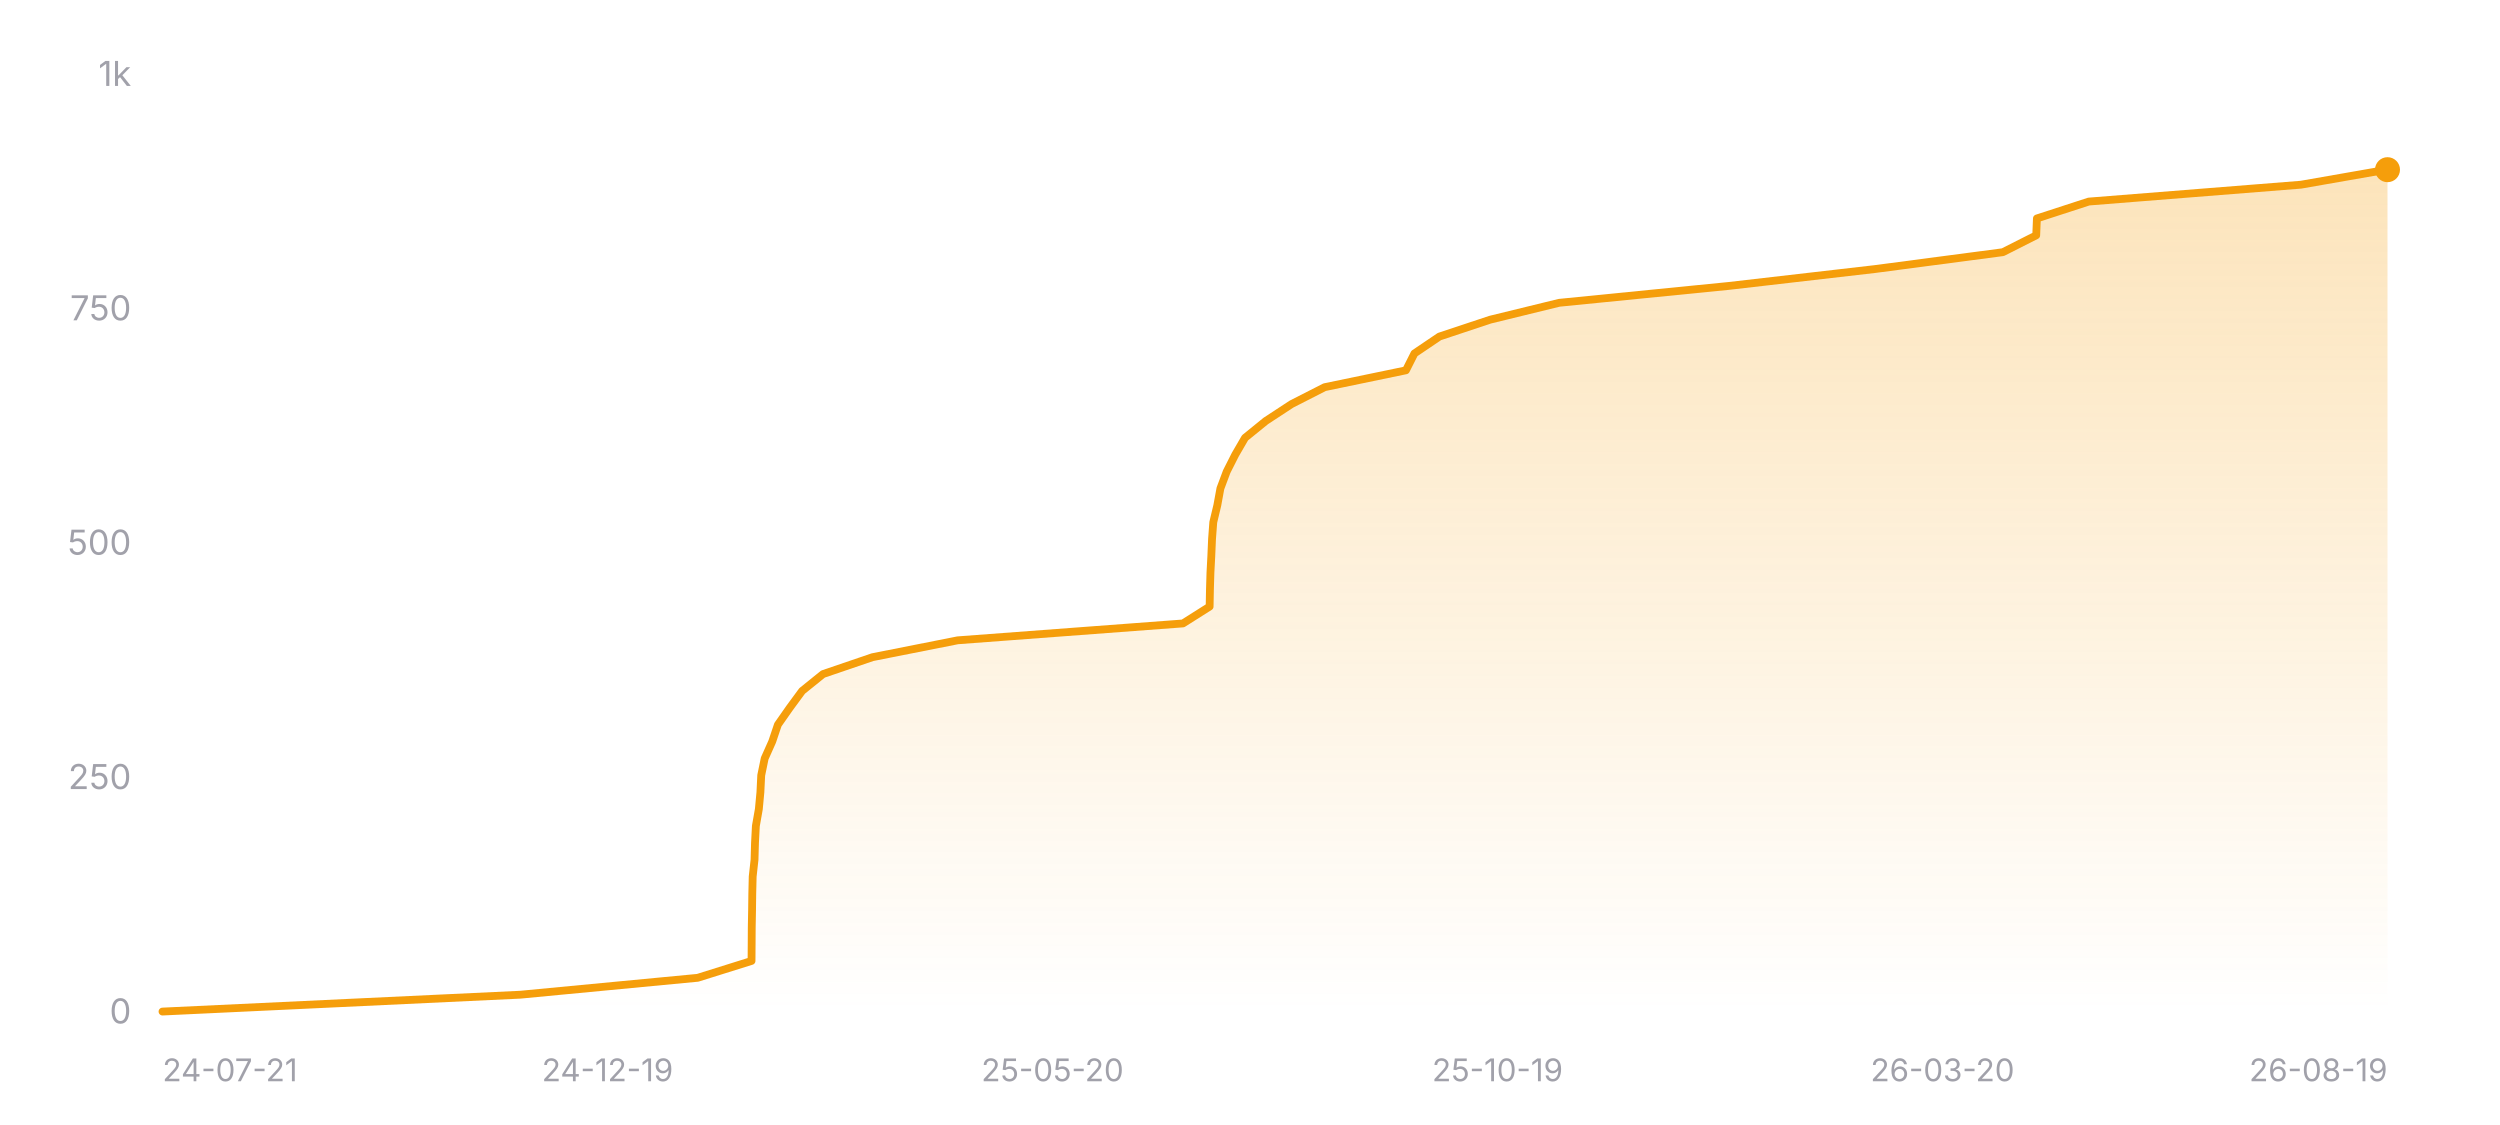
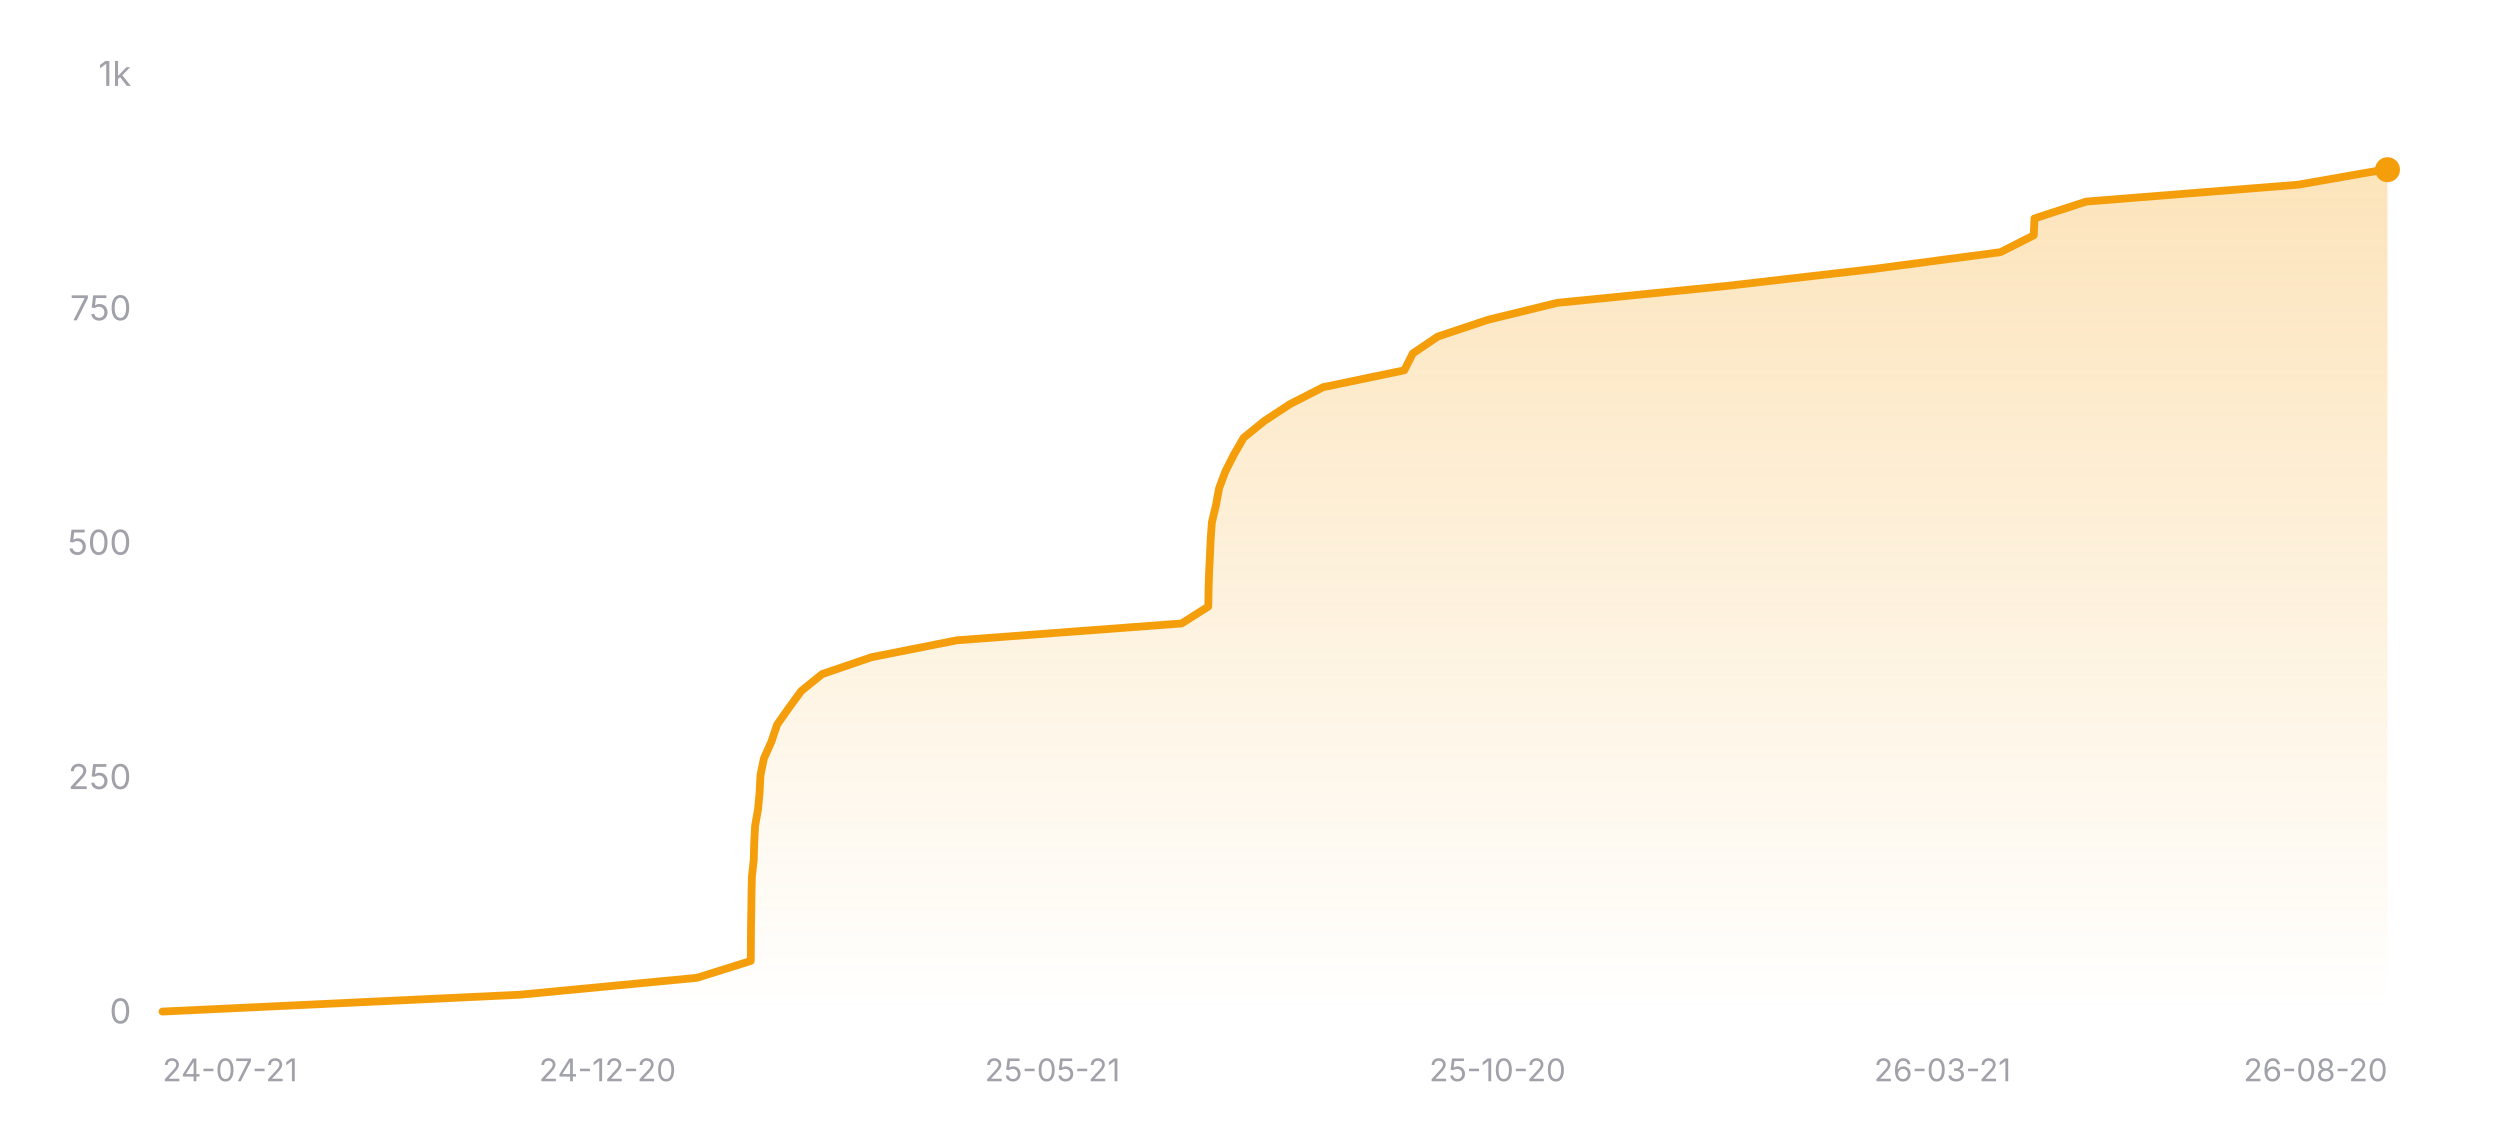
<svg xmlns="http://www.w3.org/2000/svg" width="800" height="360" viewBox="0 0 800 360" role="img" aria-label="Star history of nicejade/wealth-tracker">
  <defs>
    <linearGradient id="area-dark" x1="0" y1="0" x2="0" y2="1">
      <stop offset="0%" stop-color="#f59e0b" stop-opacity="0.28" />
      <stop offset="100%" stop-color="#f59e0b" stop-opacity="0" />
    </linearGradient>
  </defs>
  <line x1="52" y1="324" x2="764" y2="324" stroke="rgba(255,255,255,0.12)" stroke-width="1" />
  <text x="42" y="327.5" text-anchor="end" font-size="11" fill="#a1a1aa" font-family="ui-sans-serif, system-ui, -apple-system, BlinkMacSystemFont, 'Segoe UI', sans-serif">0</text>
  <line x1="52" y1="249" x2="764" y2="249" stroke="rgba(255,255,255,0.12)" stroke-width="1" stroke-dasharray="3 3" />
  <text x="42" y="252.5" text-anchor="end" font-size="11" fill="#a1a1aa" font-family="ui-sans-serif, system-ui, -apple-system, BlinkMacSystemFont, 'Segoe UI', sans-serif">250</text>
  <line x1="52" y1="174" x2="764" y2="174" stroke="rgba(255,255,255,0.12)" stroke-width="1" stroke-dasharray="3 3" />
  <text x="42" y="177.5" text-anchor="end" font-size="11" fill="#a1a1aa" font-family="ui-sans-serif, system-ui, -apple-system, BlinkMacSystemFont, 'Segoe UI', sans-serif">500</text>
  <line x1="52" y1="99" x2="764" y2="99" stroke="rgba(255,255,255,0.12)" stroke-width="1" stroke-dasharray="3 3" />
  <text x="42" y="102.5" text-anchor="end" font-size="11" fill="#a1a1aa" font-family="ui-sans-serif, system-ui, -apple-system, BlinkMacSystemFont, 'Segoe UI', sans-serif">750</text>
  <line x1="52" y1="24" x2="764" y2="24" stroke="rgba(255,255,255,0.12)" stroke-width="1" stroke-dasharray="3 3" />
  <text x="42" y="27.5" text-anchor="end" font-size="11" fill="#a1a1aa" font-family="ui-sans-serif, system-ui, -apple-system, BlinkMacSystemFont, 'Segoe UI', sans-serif">1k</text>
-   <polygon fill="url(#area-dark)" points="52,324 52,323.7 166.58,318.3 223.25,312.9 240.49,307.5 240.53,302.1 240.56,296.7 240.66,291.3 240.73,285.9 240.86,280.5 241.45,275.1 241.6,269.7 241.88,264.3 242.83,258.9 243.33,253.5 243.59,248.1 244.7,242.7 247.11,237.3 248.93,231.9 252.71,226.5 256.68,221.1 263.37,215.7 279.2,210.3 306.46,204.9 378.55,199.5 387.08,194.1 387.18,188.7 387.34,183.3 387.62,177.9 387.85,172.5 388.25,167.1 389.54,161.7 390.53,156.3 392.55,150.9 395.28,145.5 398.41,140.1 405.06,134.7 413.3,129.3 423.89,123.9 449.9,118.5 452.62,113.1 460.61,107.7 476.84,102.3 498.92,96.9 553.2,91.5 599.97,86.1 640.92,80.7 651.59,75.3 651.81,69.9 668.41,64.5 736.33,59.1 763.76,54.3 764,54.3 764,324" />
-   <polyline fill="none" stroke="#f59e0b" stroke-width="2.5" stroke-linecap="round" stroke-linejoin="round" points="52,323.7 166.58,318.3 223.25,312.9 240.49,307.5 240.53,302.1 240.56,296.7 240.66,291.3 240.73,285.9 240.86,280.5 241.45,275.1 241.6,269.7 241.88,264.3 242.83,258.9 243.33,253.5 243.59,248.1 244.7,242.7 247.11,237.3 248.93,231.9 252.71,226.5 256.68,221.1 263.37,215.7 279.2,210.3 306.46,204.9 378.55,199.5 387.08,194.1 387.18,188.7 387.34,183.3 387.62,177.9 387.85,172.5 388.25,167.1 389.54,161.7 390.53,156.3 392.55,150.9 395.28,145.5 398.41,140.1 405.06,134.7 413.3,129.3 423.89,123.9 449.9,118.5 452.62,113.1 460.61,107.7 476.84,102.3 498.92,96.9 553.2,91.5 599.97,86.1 640.92,80.7 651.59,75.3 651.81,69.9 668.41,64.5 736.33,59.1 763.76,54.3 764,54.3" />
+   <polygon fill="url(#area-dark)" points="52,324 52,323.7 166.42,318.3 223.02,312.9 240.24,307.5 240.28,302.1 240.32,296.7 240.42,291.3 240.48,285.9 240.61,280.5 241.2,275.1 241.35,269.7 241.63,264.3 242.58,258.9 243.08,253.5 243.34,248.1 244.45,242.7 246.86,237.3 248.67,231.9 252.45,226.5 256.41,221.1 263.09,215.7 278.9,210.3 306.13,204.9 378.12,199.5 386.64,194.1 386.74,188.7 386.9,183.3 387.18,177.9 387.41,172.5 387.81,167.1 389.1,161.7 390.09,156.3 392.1,150.9 394.83,145.5 397.95,140.1 404.59,134.7 412.82,129.3 423.4,123.9 449.37,118.5 452.09,113.1 460.08,107.7 476.28,102.3 498.33,96.9 552.54,91.5 599.25,86.1 640.14,80.7 650.8,75.3 651.02,69.9 667.6,64.5 735.43,59.1 762.82,54.3 764,54.3 764,324" />
+   <polyline fill="none" stroke="#f59e0b" stroke-width="2.5" stroke-linecap="round" stroke-linejoin="round" points="52,323.7 166.42,318.3 223.02,312.9 240.24,307.5 240.28,302.1 240.32,296.7 240.42,291.3 240.48,285.9 240.61,280.5 241.2,275.1 241.35,269.7 241.63,264.3 242.58,258.9 243.08,253.5 243.34,248.1 244.45,242.7 246.86,237.3 248.67,231.9 252.45,226.5 256.41,221.1 263.09,215.7 278.9,210.3 306.13,204.9 378.12,199.5 386.64,194.1 386.74,188.7 386.9,183.3 387.18,177.9 387.41,172.5 387.81,167.1 389.1,161.7 390.09,156.3 392.1,150.9 394.83,145.5 397.95,140.1 404.59,134.7 412.82,129.3 423.4,123.9 449.37,118.5 452.09,113.1 460.08,107.7 476.28,102.3 498.33,96.9 552.54,91.5 599.25,86.1 640.14,80.7 650.8,75.3 651.02,69.9 667.6,64.5 735.43,59.1 762.82,54.3 764,54.3" />
  <circle cx="764" cy="54.3" r="4" fill="#f59e0b" />
  <text x="52" y="346" text-anchor="start" font-size="10" fill="#a1a1aa" font-family="ui-sans-serif, system-ui, -apple-system, BlinkMacSystemFont, 'Segoe UI', sans-serif">24-07-21</text>
-   <text x="194.4" y="346" text-anchor="middle" font-size="10" fill="#a1a1aa" font-family="ui-sans-serif, system-ui, -apple-system, BlinkMacSystemFont, 'Segoe UI', sans-serif">24-12-19</text>
-   <text x="336.8" y="346" text-anchor="middle" font-size="10" fill="#a1a1aa" font-family="ui-sans-serif, system-ui, -apple-system, BlinkMacSystemFont, 'Segoe UI', sans-serif">25-05-20</text>
-   <text x="479.2" y="346" text-anchor="middle" font-size="10" fill="#a1a1aa" font-family="ui-sans-serif, system-ui, -apple-system, BlinkMacSystemFont, 'Segoe UI', sans-serif">25-10-19</text>
-   <text x="621.6" y="346" text-anchor="middle" font-size="10" fill="#a1a1aa" font-family="ui-sans-serif, system-ui, -apple-system, BlinkMacSystemFont, 'Segoe UI', sans-serif">26-03-20</text>
-   <text x="764" y="346" text-anchor="end" font-size="10" fill="#a1a1aa" font-family="ui-sans-serif, system-ui, -apple-system, BlinkMacSystemFont, 'Segoe UI', sans-serif">26-08-19</text>
+   <text x="194.4" y="346" text-anchor="middle" font-size="10" fill="#a1a1aa" font-family="ui-sans-serif, system-ui, -apple-system, BlinkMacSystemFont, 'Segoe UI', sans-serif">24-12-20</text>
+   <text x="336.8" y="346" text-anchor="middle" font-size="10" fill="#a1a1aa" font-family="ui-sans-serif, system-ui, -apple-system, BlinkMacSystemFont, 'Segoe UI', sans-serif">25-05-21</text>
+   <text x="479.2" y="346" text-anchor="middle" font-size="10" fill="#a1a1aa" font-family="ui-sans-serif, system-ui, -apple-system, BlinkMacSystemFont, 'Segoe UI', sans-serif">25-10-20</text>
+   <text x="621.6" y="346" text-anchor="middle" font-size="10" fill="#a1a1aa" font-family="ui-sans-serif, system-ui, -apple-system, BlinkMacSystemFont, 'Segoe UI', sans-serif">26-03-21</text>
+   <text x="764" y="346" text-anchor="end" font-size="10" fill="#a1a1aa" font-family="ui-sans-serif, system-ui, -apple-system, BlinkMacSystemFont, 'Segoe UI', sans-serif">26-08-20</text>
</svg>
